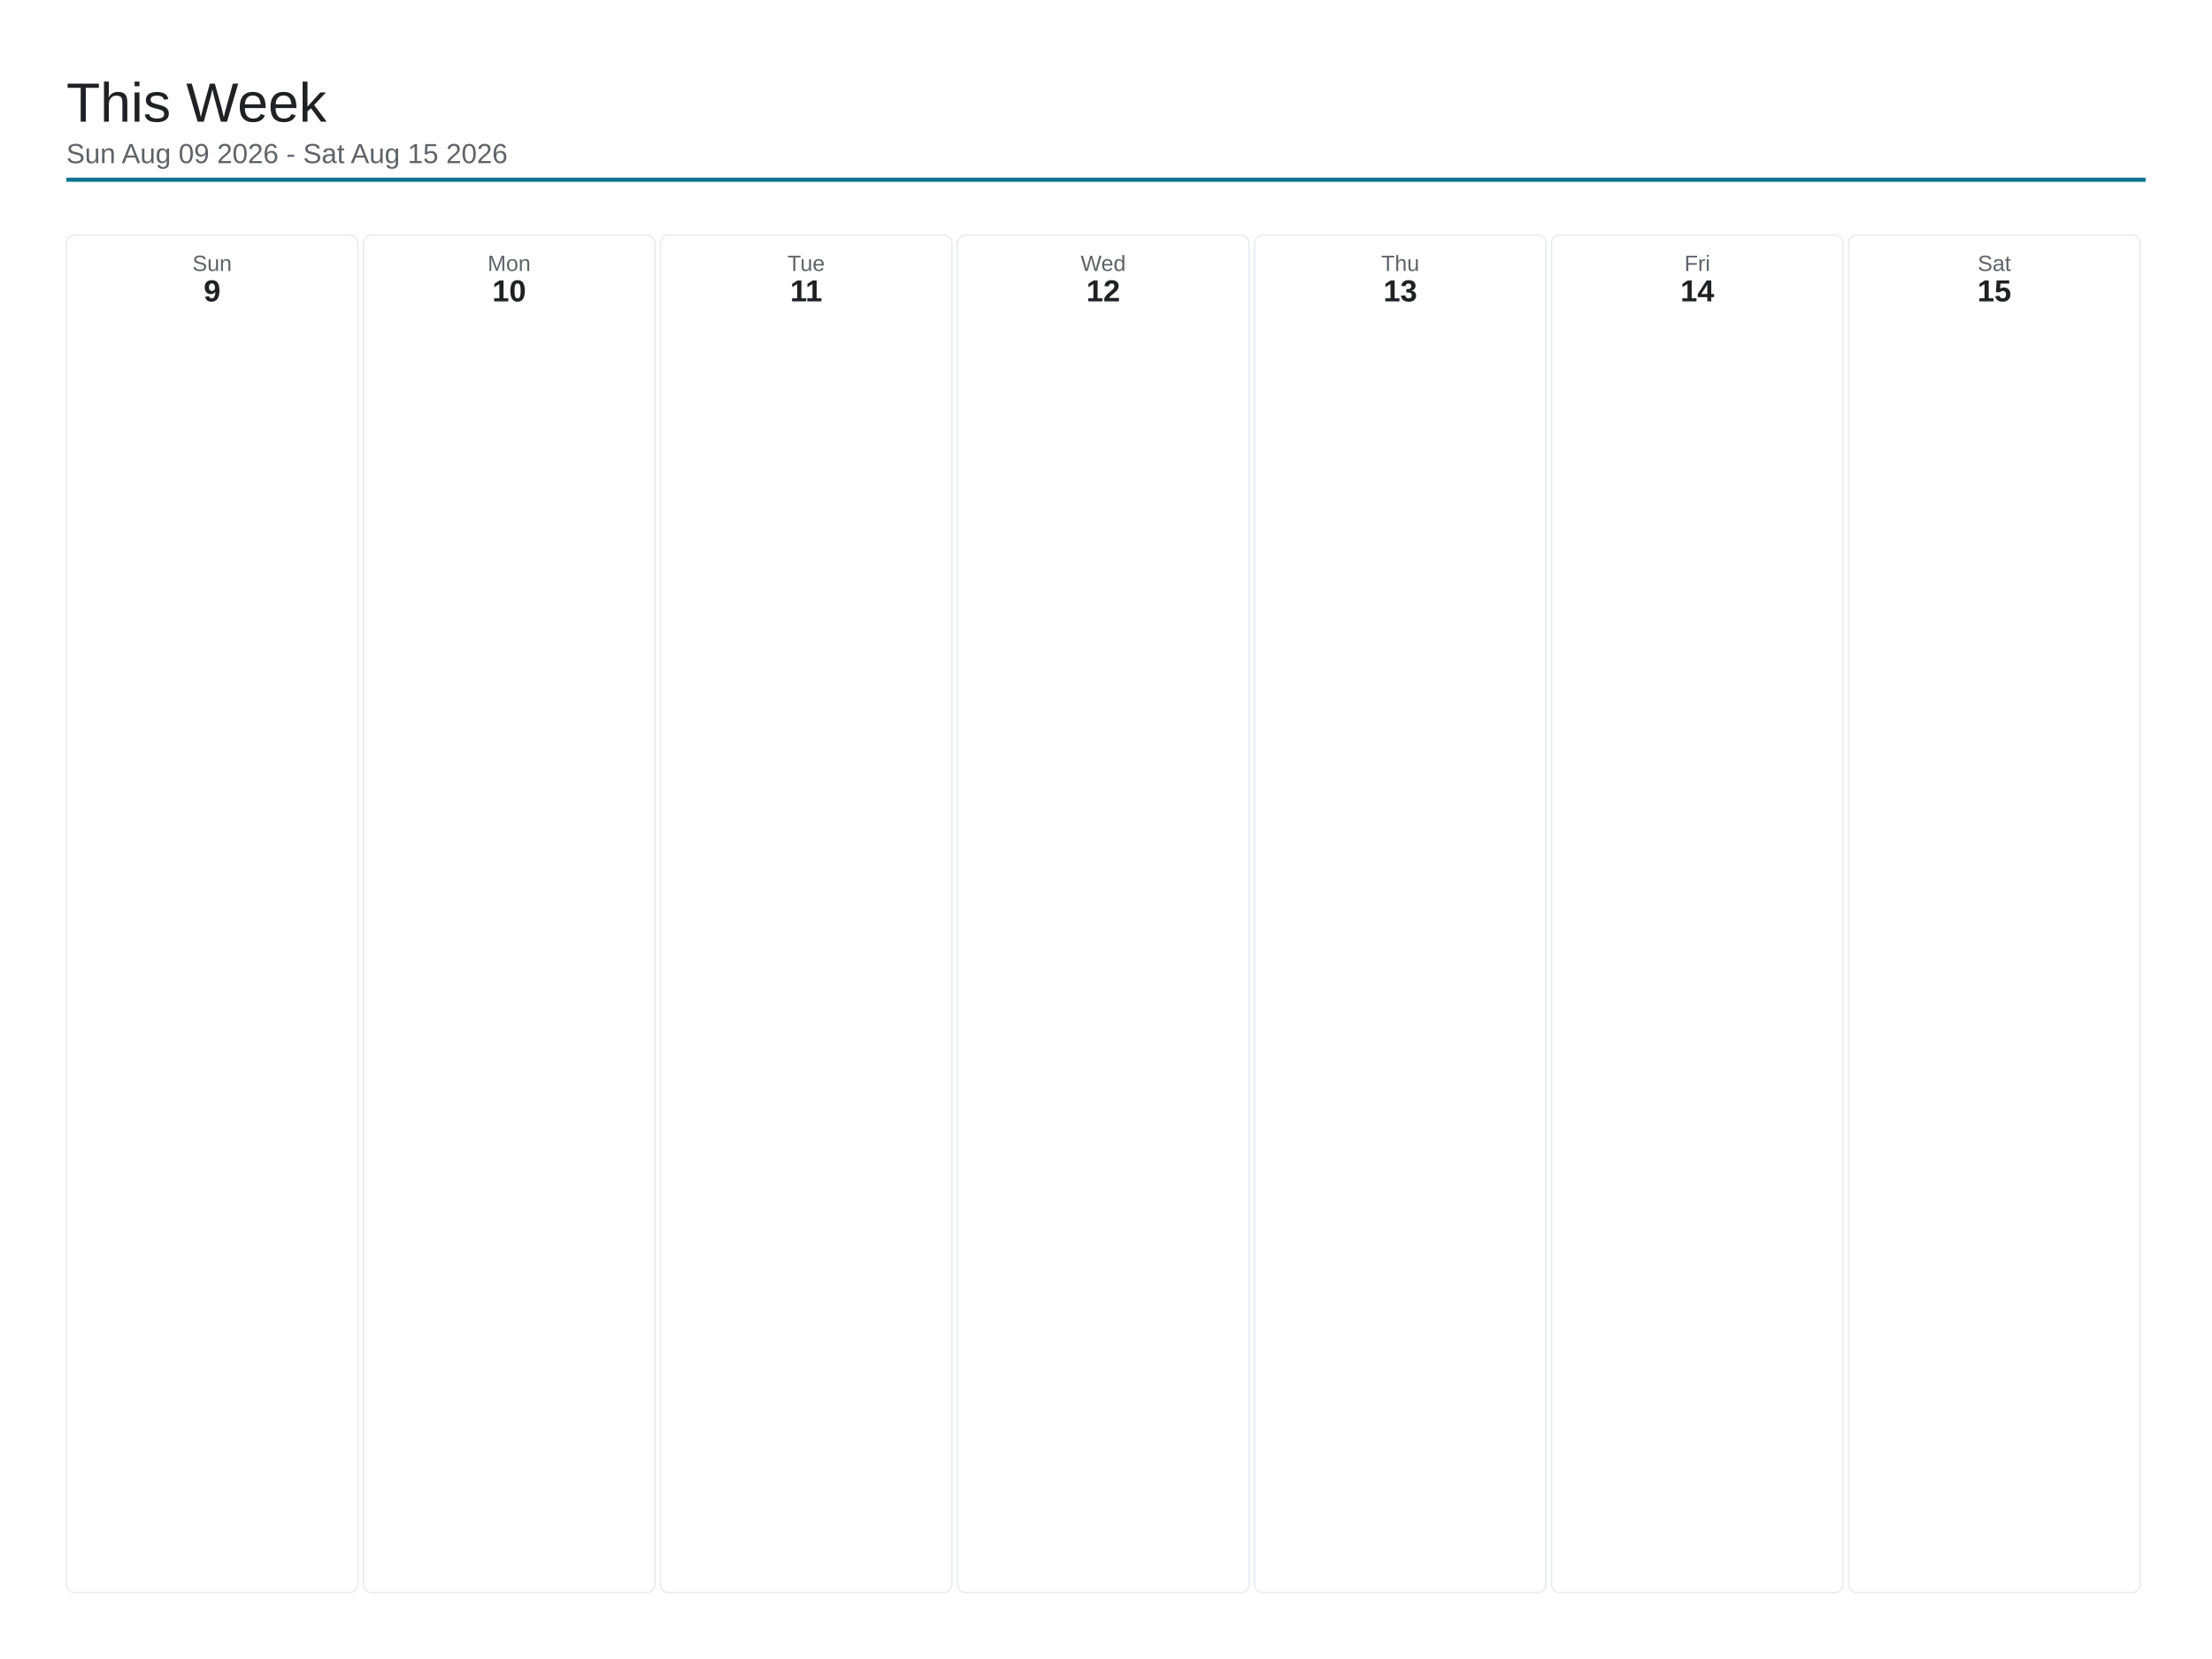
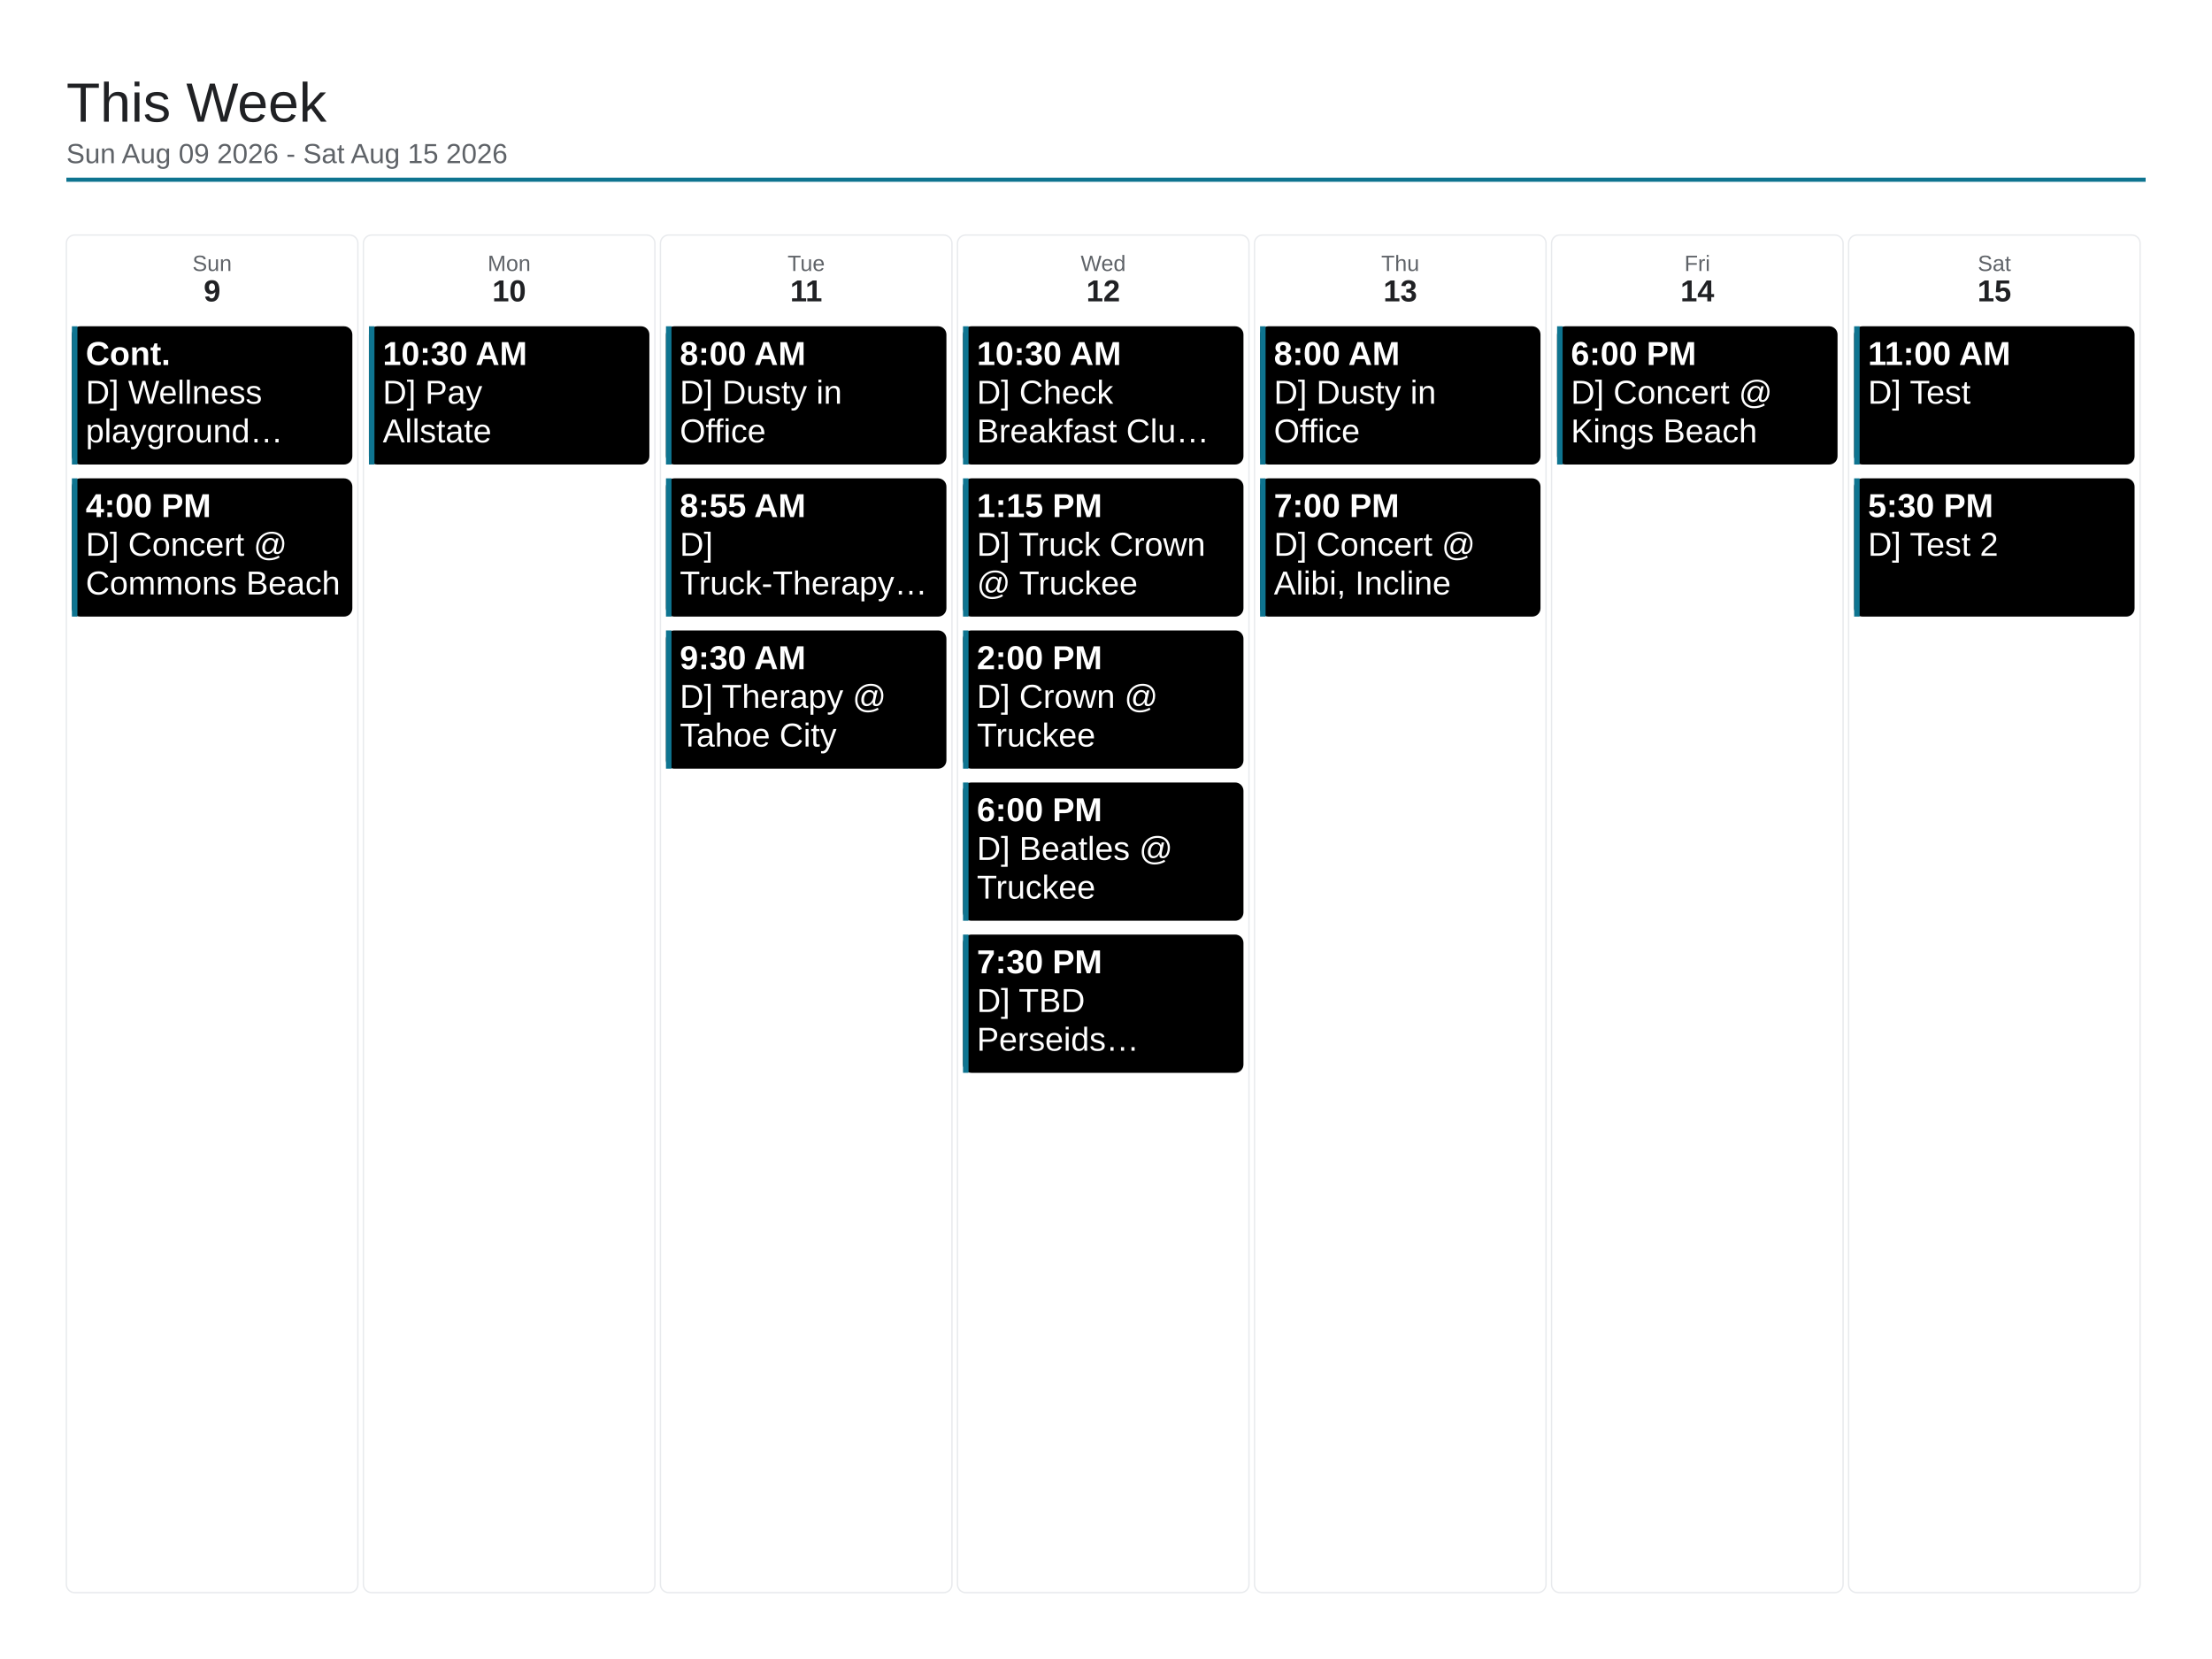
<svg xmlns="http://www.w3.org/2000/svg" viewBox="0 0 1600 1200" width="1600" height="1200">
  <rect x="0" y="0" width="1600" height="1200" fill="#ffffff" />
  <text x="48" y="88" font-family="Arial, Helvetica, sans-serif" font-size="40" font-weight="500" fill="#202124">This Week</text>
  <text x="48" y="118" font-family="Arial, Helvetica, sans-serif" font-size="20" fill="#5f6368">Sun Aug 09 2026 - Sat Aug 15 2026</text>
  <line x1="48" y1="130" x2="1552" y2="130" stroke="#0e7490" stroke-width="3" />
  <rect x="48" y="170" width="210.857" height="982" rx="6" fill="none" stroke="#e8eaed" stroke-width="1" />
  <text x="153.429" y="196" font-family="Arial, Helvetica, sans-serif" font-size="16" fill="#5f6368" text-anchor="middle">Sun</text>
  <text x="153.429" y="218" font-family="Arial, Helvetica, sans-serif" font-size="22" font-weight="700" fill="#202124" text-anchor="middle">9</text>
+   <rect x="52" y="236" width="202.857" height="100" rx="6" fill="#000000" />
+   <rect x="52" y="236" width="4" height="100" fill="#0e7490" />
+   <text x="62" y="264" font-family="Arial, Helvetica, sans-serif" font-size="24" font-weight="700" fill="#ffffff">Cont.</text>
+   <text x="62" y="292" font-family="Arial, Helvetica, sans-serif" font-size="24" fill="#ffffff">D] Wellness</text>
+   <text x="62" y="320" font-family="Arial, Helvetica, sans-serif" font-size="24" fill="#ffffff">playground…</text>
+   <rect x="52" y="346" width="202.857" height="100" rx="6" fill="#000000" />
+   <rect x="52" y="346" width="4" height="100" fill="#0e7490" />
+   <text x="62" y="374" font-family="Arial, Helvetica, sans-serif" font-size="24" font-weight="700" fill="#ffffff">4:00 PM</text>
+   <text x="62" y="402" font-family="Arial, Helvetica, sans-serif" font-size="24" fill="#ffffff">D] Concert @</text>
+   <text x="62" y="430" font-family="Arial, Helvetica, sans-serif" font-size="24" fill="#ffffff">Commons Beach</text>
  <rect x="262.857" y="170" width="210.857" height="982" rx="6" fill="none" stroke="#e8eaed" stroke-width="1" />
  <text x="368.286" y="196" font-family="Arial, Helvetica, sans-serif" font-size="16" fill="#5f6368" text-anchor="middle">Mon</text>
  <text x="368.286" y="218" font-family="Arial, Helvetica, sans-serif" font-size="22" font-weight="700" fill="#202124" text-anchor="middle">10</text>
+   <rect x="266.857" y="236" width="202.857" height="100" rx="6" fill="#000000" />
+   <rect x="266.857" y="236" width="4" height="100" fill="#0e7490" />
+   <text x="276.857" y="264" font-family="Arial, Helvetica, sans-serif" font-size="24" font-weight="700" fill="#ffffff">10:30 AM</text>
+   <text x="276.857" y="292" font-family="Arial, Helvetica, sans-serif" font-size="24" fill="#ffffff">D] Pay</text>
+   <text x="276.857" y="320" font-family="Arial, Helvetica, sans-serif" font-size="24" fill="#ffffff">Allstate</text>
  <rect x="477.714" y="170" width="210.857" height="982" rx="6" fill="none" stroke="#e8eaed" stroke-width="1" />
  <text x="583.143" y="196" font-family="Arial, Helvetica, sans-serif" font-size="16" fill="#5f6368" text-anchor="middle">Tue</text>
  <text x="583.143" y="218" font-family="Arial, Helvetica, sans-serif" font-size="22" font-weight="700" fill="#202124" text-anchor="middle">11</text>
+   <rect x="481.714" y="236" width="202.857" height="100" rx="6" fill="#000000" />
+   <rect x="481.714" y="236" width="4" height="100" fill="#0e7490" />
+   <text x="491.714" y="264" font-family="Arial, Helvetica, sans-serif" font-size="24" font-weight="700" fill="#ffffff">8:00 AM</text>
+   <text x="491.714" y="292" font-family="Arial, Helvetica, sans-serif" font-size="24" fill="#ffffff">D] Dusty in</text>
+   <text x="491.714" y="320" font-family="Arial, Helvetica, sans-serif" font-size="24" fill="#ffffff">Office</text>
+   <rect x="481.714" y="346" width="202.857" height="100" rx="6" fill="#000000" />
+   <rect x="481.714" y="346" width="4" height="100" fill="#0e7490" />
+   <text x="491.714" y="374" font-family="Arial, Helvetica, sans-serif" font-size="24" font-weight="700" fill="#ffffff">8:55 AM</text>
+   <text x="491.714" y="402" font-family="Arial, Helvetica, sans-serif" font-size="24" fill="#ffffff">D]</text>
+   <text x="491.714" y="430" font-family="Arial, Helvetica, sans-serif" font-size="24" fill="#ffffff">Truck-Therapy…</text>
+   <rect x="481.714" y="456" width="202.857" height="100" rx="6" fill="#000000" />
+   <rect x="481.714" y="456" width="4" height="100" fill="#0e7490" />
+   <text x="491.714" y="484" font-family="Arial, Helvetica, sans-serif" font-size="24" font-weight="700" fill="#ffffff">9:30 AM</text>
+   <text x="491.714" y="512" font-family="Arial, Helvetica, sans-serif" font-size="24" fill="#ffffff">D] Therapy @</text>
+   <text x="491.714" y="540" font-family="Arial, Helvetica, sans-serif" font-size="24" fill="#ffffff">Tahoe City</text>
  <rect x="692.571" y="170" width="210.857" height="982" rx="6" fill="none" stroke="#e8eaed" stroke-width="1" />
  <text x="798" y="196" font-family="Arial, Helvetica, sans-serif" font-size="16" fill="#5f6368" text-anchor="middle">Wed</text>
  <text x="798" y="218" font-family="Arial, Helvetica, sans-serif" font-size="22" font-weight="700" fill="#202124" text-anchor="middle">12</text>
+   <rect x="696.571" y="236" width="202.857" height="100" rx="6" fill="#000000" />
+   <rect x="696.571" y="236" width="4" height="100" fill="#0e7490" />
+   <text x="706.571" y="264" font-family="Arial, Helvetica, sans-serif" font-size="24" font-weight="700" fill="#ffffff">10:30 AM</text>
+   <text x="706.571" y="292" font-family="Arial, Helvetica, sans-serif" font-size="24" fill="#ffffff">D] Check</text>
+   <text x="706.571" y="320" font-family="Arial, Helvetica, sans-serif" font-size="24" fill="#ffffff">Breakfast Clu…</text>
+   <rect x="696.571" y="346" width="202.857" height="100" rx="6" fill="#000000" />
+   <rect x="696.571" y="346" width="4" height="100" fill="#0e7490" />
+   <text x="706.571" y="374" font-family="Arial, Helvetica, sans-serif" font-size="24" font-weight="700" fill="#ffffff">1:15 PM</text>
+   <text x="706.571" y="402" font-family="Arial, Helvetica, sans-serif" font-size="24" fill="#ffffff">D] Truck Crown</text>
+   <text x="706.571" y="430" font-family="Arial, Helvetica, sans-serif" font-size="24" fill="#ffffff">@ Truckee</text>
+   <rect x="696.571" y="456" width="202.857" height="100" rx="6" fill="#000000" />
+   <rect x="696.571" y="456" width="4" height="100" fill="#0e7490" />
+   <text x="706.571" y="484" font-family="Arial, Helvetica, sans-serif" font-size="24" font-weight="700" fill="#ffffff">2:00 PM</text>
+   <text x="706.571" y="512" font-family="Arial, Helvetica, sans-serif" font-size="24" fill="#ffffff">D] Crown @</text>
+   <text x="706.571" y="540" font-family="Arial, Helvetica, sans-serif" font-size="24" fill="#ffffff">Truckee</text>
+   <rect x="696.571" y="566" width="202.857" height="100" rx="6" fill="#000000" />
+   <rect x="696.571" y="566" width="4" height="100" fill="#0e7490" />
+   <text x="706.571" y="594" font-family="Arial, Helvetica, sans-serif" font-size="24" font-weight="700" fill="#ffffff">6:00 PM</text>
+   <text x="706.571" y="622" font-family="Arial, Helvetica, sans-serif" font-size="24" fill="#ffffff">D] Beatles @</text>
+   <text x="706.571" y="650" font-family="Arial, Helvetica, sans-serif" font-size="24" fill="#ffffff">Truckee</text>
+   <rect x="696.571" y="676" width="202.857" height="100" rx="6" fill="#000000" />
+   <rect x="696.571" y="676" width="4" height="100" fill="#0e7490" />
+   <text x="706.571" y="704" font-family="Arial, Helvetica, sans-serif" font-size="24" font-weight="700" fill="#ffffff">7:30 PM</text>
+   <text x="706.571" y="732" font-family="Arial, Helvetica, sans-serif" font-size="24" fill="#ffffff">D] TBD</text>
+   <text x="706.571" y="760" font-family="Arial, Helvetica, sans-serif" font-size="24" fill="#ffffff">Perseids…</text>
  <rect x="907.429" y="170" width="210.857" height="982" rx="6" fill="none" stroke="#e8eaed" stroke-width="1" />
  <text x="1012.857" y="196" font-family="Arial, Helvetica, sans-serif" font-size="16" fill="#5f6368" text-anchor="middle">Thu</text>
  <text x="1012.857" y="218" font-family="Arial, Helvetica, sans-serif" font-size="22" font-weight="700" fill="#202124" text-anchor="middle">13</text>
+   <rect x="911.429" y="236" width="202.857" height="100" rx="6" fill="#000000" />
+   <rect x="911.429" y="236" width="4" height="100" fill="#0e7490" />
+   <text x="921.429" y="264" font-family="Arial, Helvetica, sans-serif" font-size="24" font-weight="700" fill="#ffffff">8:00 AM</text>
+   <text x="921.429" y="292" font-family="Arial, Helvetica, sans-serif" font-size="24" fill="#ffffff">D] Dusty in</text>
+   <text x="921.429" y="320" font-family="Arial, Helvetica, sans-serif" font-size="24" fill="#ffffff">Office</text>
+   <rect x="911.429" y="346" width="202.857" height="100" rx="6" fill="#000000" />
+   <rect x="911.429" y="346" width="4" height="100" fill="#0e7490" />
+   <text x="921.429" y="374" font-family="Arial, Helvetica, sans-serif" font-size="24" font-weight="700" fill="#ffffff">7:00 PM</text>
+   <text x="921.429" y="402" font-family="Arial, Helvetica, sans-serif" font-size="24" fill="#ffffff">D] Concert @</text>
+   <text x="921.429" y="430" font-family="Arial, Helvetica, sans-serif" font-size="24" fill="#ffffff">Alibi, Incline</text>
  <rect x="1122.286" y="170" width="210.857" height="982" rx="6" fill="none" stroke="#e8eaed" stroke-width="1" />
  <text x="1227.714" y="196" font-family="Arial, Helvetica, sans-serif" font-size="16" fill="#5f6368" text-anchor="middle">Fri</text>
  <text x="1227.714" y="218" font-family="Arial, Helvetica, sans-serif" font-size="22" font-weight="700" fill="#202124" text-anchor="middle">14</text>
+   <rect x="1126.286" y="236" width="202.857" height="100" rx="6" fill="#000000" />
+   <rect x="1126.286" y="236" width="4" height="100" fill="#0e7490" />
+   <text x="1136.286" y="264" font-family="Arial, Helvetica, sans-serif" font-size="24" font-weight="700" fill="#ffffff">6:00 PM</text>
+   <text x="1136.286" y="292" font-family="Arial, Helvetica, sans-serif" font-size="24" fill="#ffffff">D] Concert @</text>
+   <text x="1136.286" y="320" font-family="Arial, Helvetica, sans-serif" font-size="24" fill="#ffffff">Kings Beach</text>
  <rect x="1337.143" y="170" width="210.857" height="982" rx="6" fill="none" stroke="#e8eaed" stroke-width="1" />
  <text x="1442.571" y="196" font-family="Arial, Helvetica, sans-serif" font-size="16" fill="#5f6368" text-anchor="middle">Sat</text>
  <text x="1442.571" y="218" font-family="Arial, Helvetica, sans-serif" font-size="22" font-weight="700" fill="#202124" text-anchor="middle">15</text>
+   <rect x="1341.143" y="236" width="202.857" height="100" rx="6" fill="#000000" />
+   <rect x="1341.143" y="236" width="4" height="100" fill="#0e7490" />
+   <text x="1351.143" y="264" font-family="Arial, Helvetica, sans-serif" font-size="24" font-weight="700" fill="#ffffff">11:00 AM</text>
+   <text x="1351.143" y="292" font-family="Arial, Helvetica, sans-serif" font-size="24" fill="#ffffff">D] Test</text>
+   <rect x="1341.143" y="346" width="202.857" height="100" rx="6" fill="#000000" />
+   <rect x="1341.143" y="346" width="4" height="100" fill="#0e7490" />
+   <text x="1351.143" y="374" font-family="Arial, Helvetica, sans-serif" font-size="24" font-weight="700" fill="#ffffff">5:30 PM</text>
+   <text x="1351.143" y="402" font-family="Arial, Helvetica, sans-serif" font-size="24" fill="#ffffff">D] Test 2</text>
</svg>
